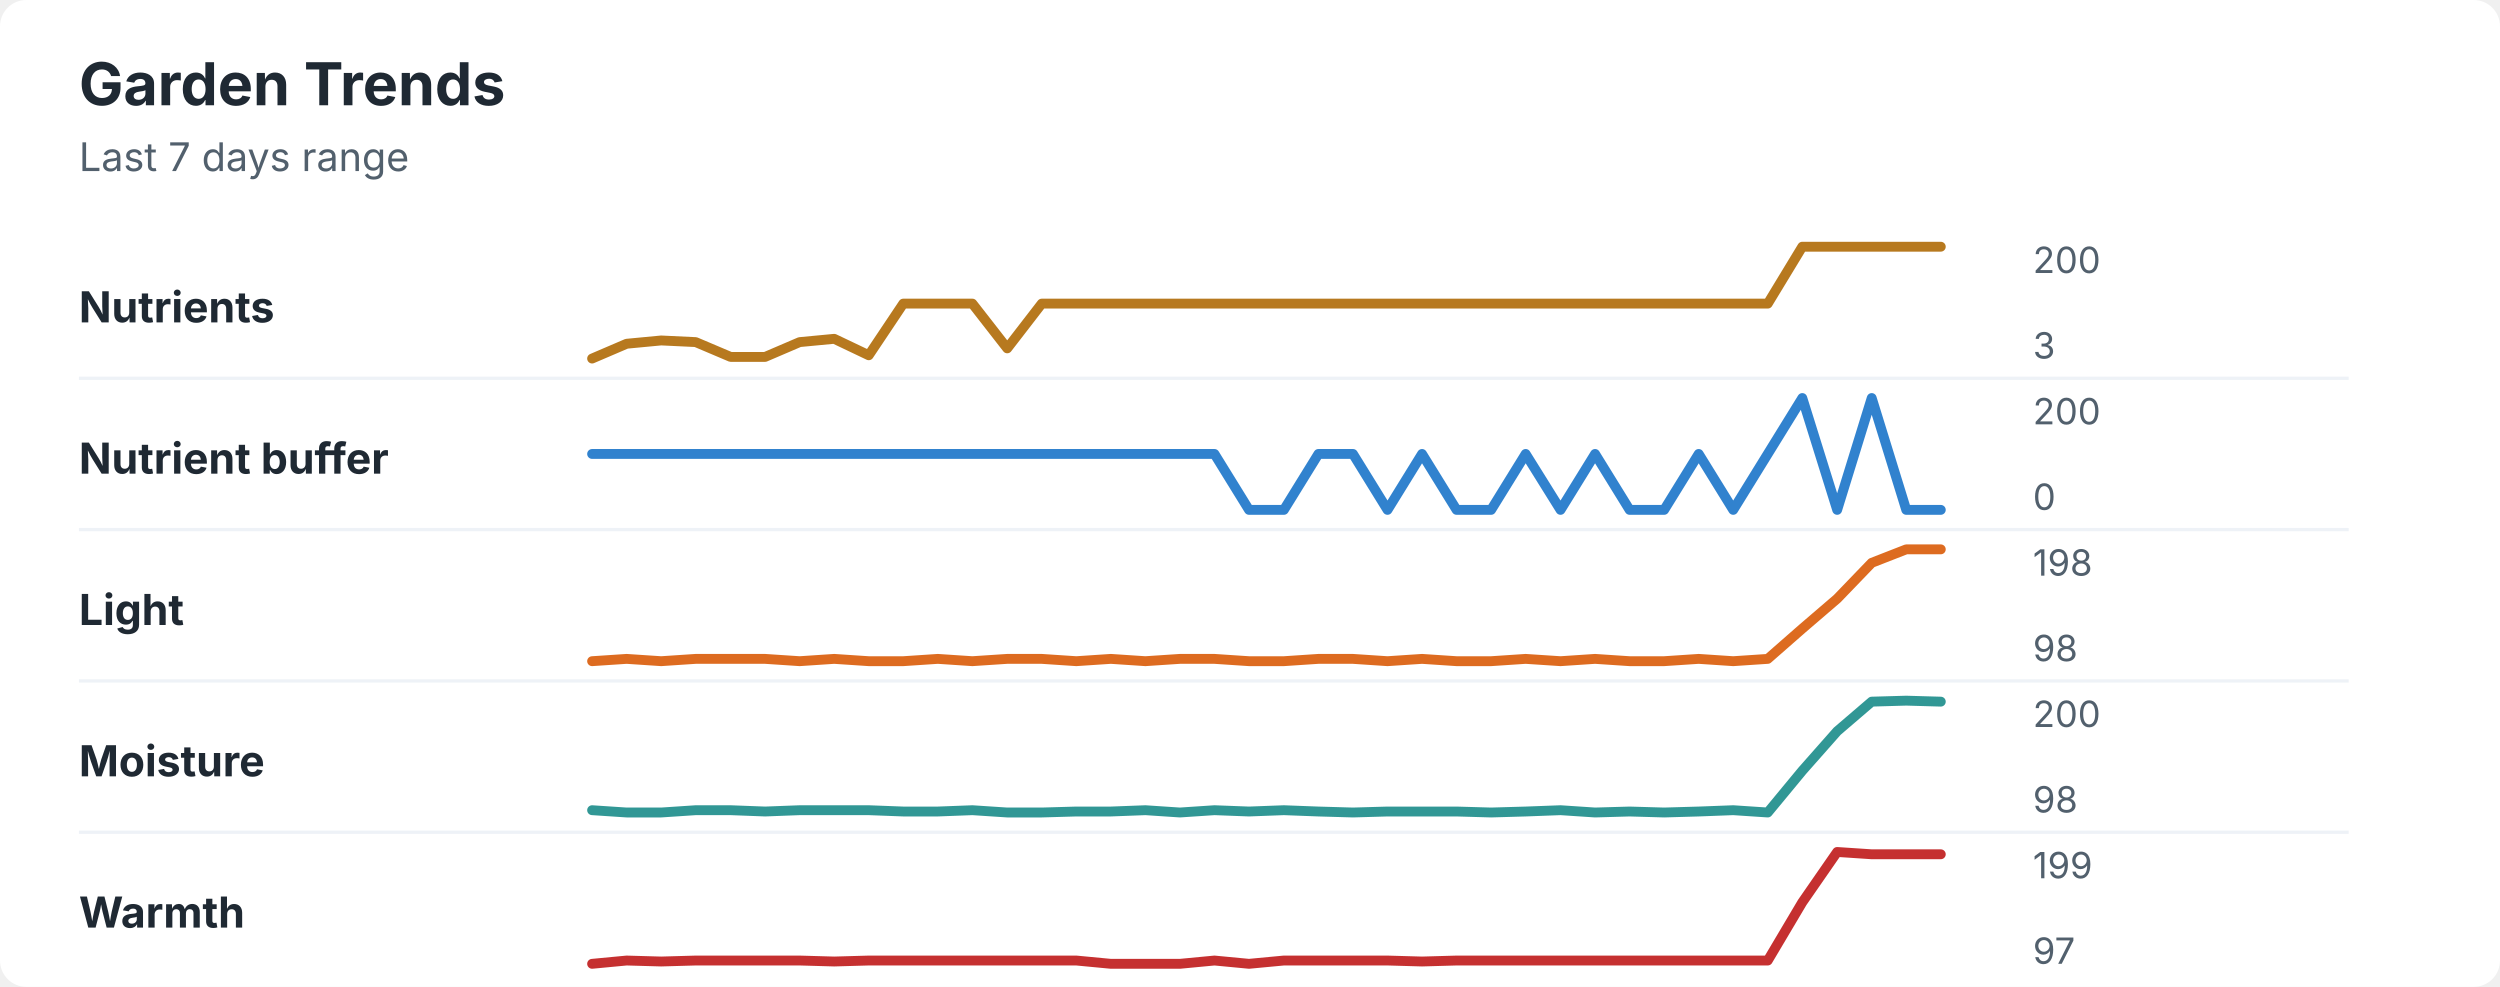
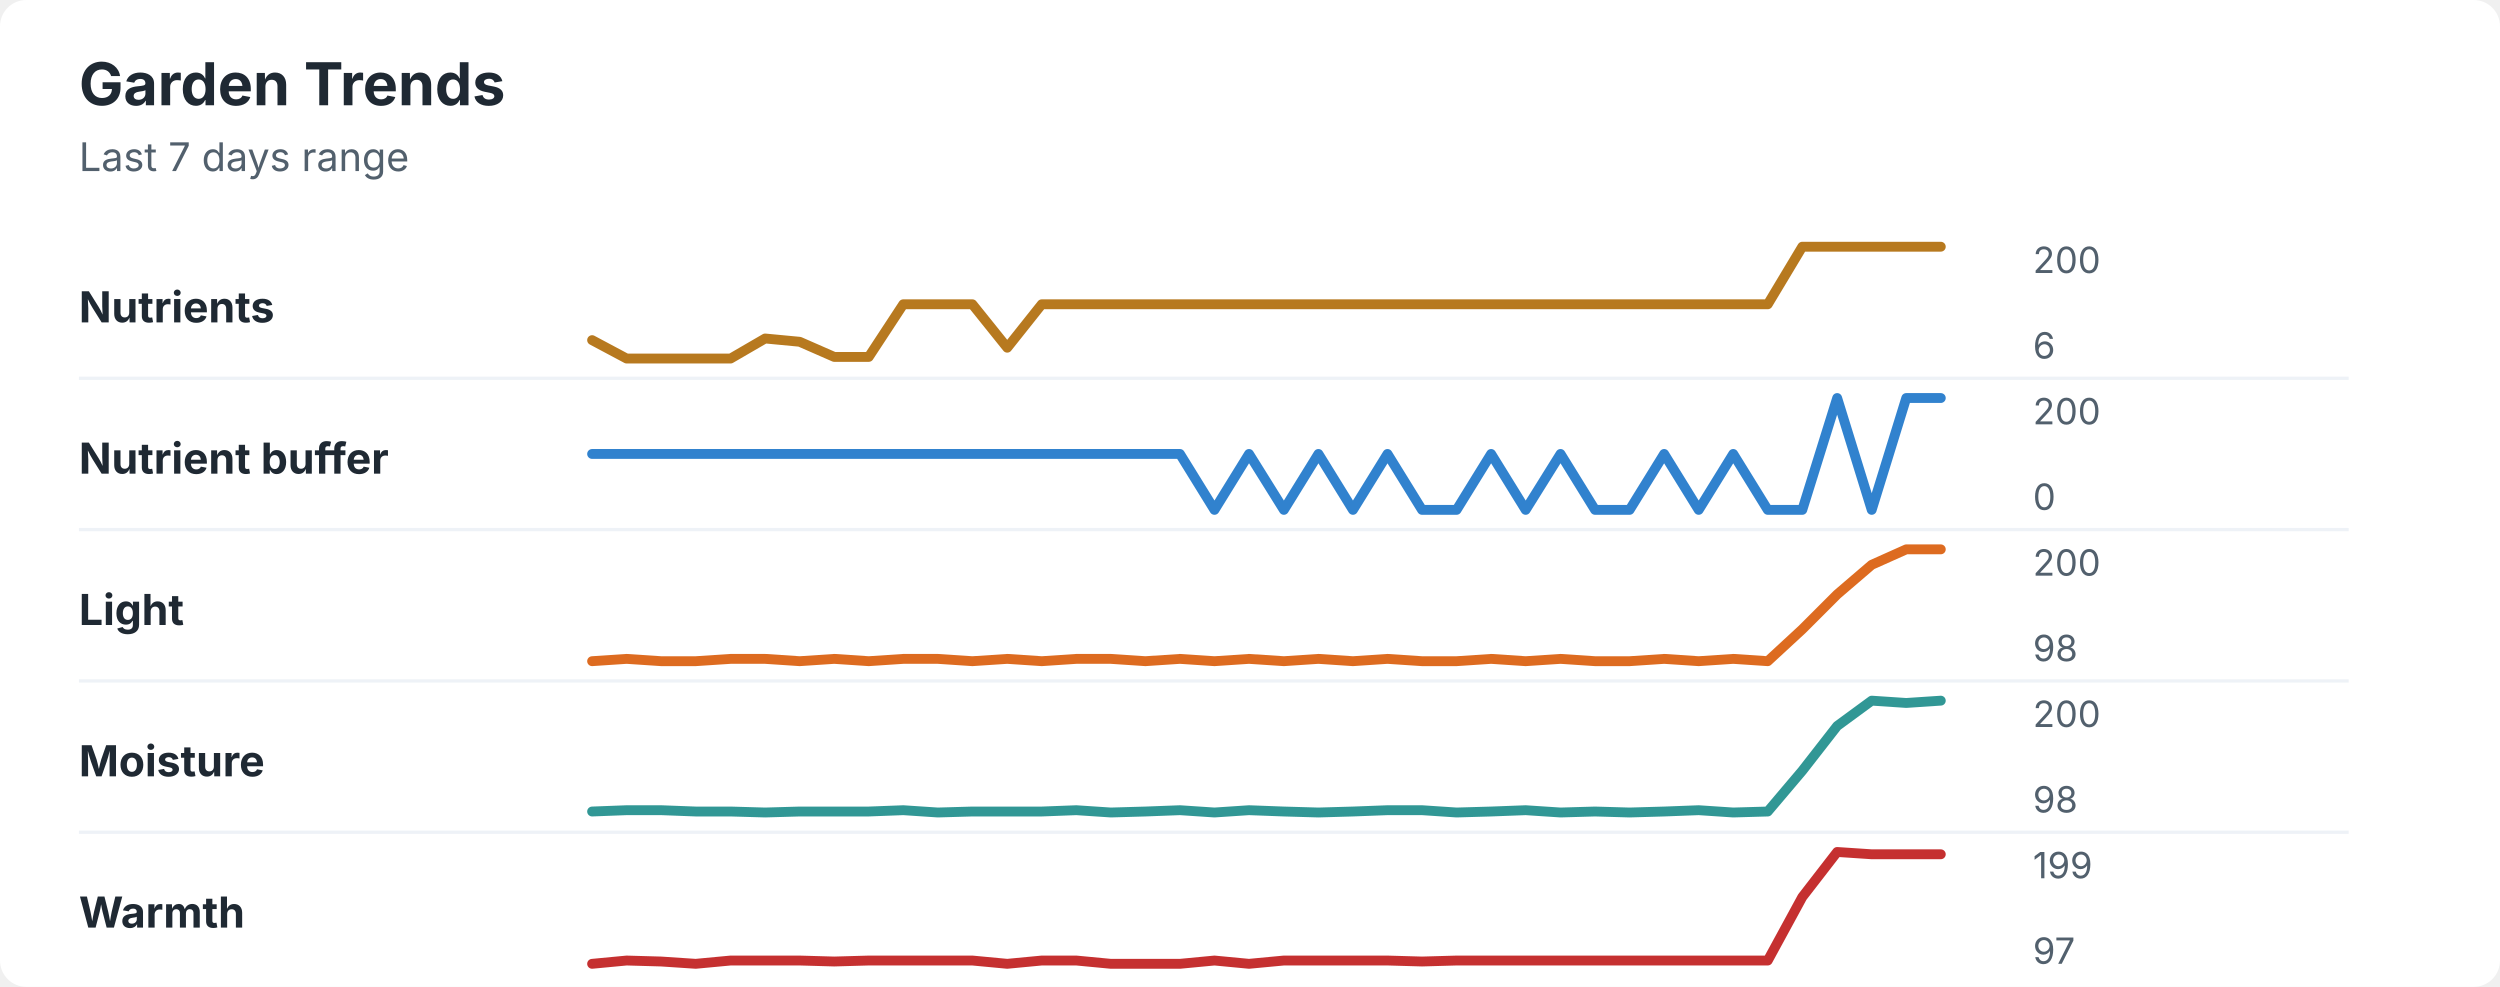
<svg xmlns="http://www.w3.org/2000/svg" width="760" height="300" viewBox="0 0 760 300" role="img" aria-labelledby="title desc">
  <rect width="760" height="300" rx="8" fill="#ffffff" />
  <style>
    text { font-family: -apple-system, BlinkMacSystemFont, "Segoe UI", sans-serif; }
    .title { font-size: 18px; font-weight: 700; fill: #1f2933; }
    .subtitle { font-size: 12px; fill: #52606d; }
    .label { font-size: 13px; font-weight: 650; fill: #1f2933; }
    .axis-value { font-size: 11px; fill: #52606d; }
    .separator { stroke: #eef2f7; stroke-width: 1; }
  </style>
  <text x="24" y="32" class="title">Garden Trends</text>
  <text x="24" y="52" class="subtitle">Last 7 days range</text>
  <text x="24" y="98" class="label">Nutrients</text>
-   <polyline points="180.0,109.0 190.5,104.5 201.0,103.5 211.5,104.0 222.1,108.5 232.6,108.5 243.1,104.0 253.6,103.0 264.1,108.0 274.6,92.3 285.1,92.3 295.6,92.3 306.2,105.9 316.7,92.3 327.2,92.3 337.7,92.3 348.2,92.3 358.7,92.3 369.2,92.3 379.7,92.3 390.3,92.3 400.8,92.3 411.3,92.3 421.8,92.3 432.3,92.3 442.8,92.3 453.3,92.3 463.8,92.3 474.4,92.3 484.9,92.3 495.4,92.3 505.9,92.3 516.4,92.3 526.9,92.3 537.4,92.3 547.9,75.0 558.5,75.0 569.0,75.0 579.5,75.0 590.0,75.0 " fill="none" stroke="#b7791f" stroke-width="3" stroke-linecap="round" stroke-linejoin="round" />
+   <polyline points="180.0,103.4 190.5,109.0 201.0,109.0 211.5,109.0 222.1,109.0 232.6,102.9 243.1,103.9 253.6,108.5 264.1,108.5 274.6,92.5 285.1,92.5 295.6,92.5 306.2,105.7 316.7,92.5 327.2,92.5 337.7,92.5 348.2,92.5 358.7,92.5 369.2,92.5 379.7,92.5 390.3,92.5 400.8,92.5 411.3,92.5 421.8,92.5 432.3,92.5 442.8,92.5 453.3,92.5 463.8,92.5 474.4,92.5 484.9,92.5 495.4,92.5 505.9,92.5 516.4,92.5 526.9,92.5 537.4,92.5 547.9,75.0 558.5,75.0 569.0,75.0 579.5,75.0 590.0,75.0 " fill="none" stroke="#b7791f" stroke-width="3" stroke-linecap="round" stroke-linejoin="round" />
  <text x="618" y="83" class="axis-value">200</text>
-   <text x="618" y="109" class="axis-value">3</text>
+   <text x="618" y="109" class="axis-value">6</text>
  <line x1="24" y1="115.0" x2="714" y2="115.0" class="separator" />
  <text x="24" y="144" class="label">Nutrient buffer</text>
-   <polyline points="180.0,138.0 190.5,138.0 201.0,138.0 211.5,138.0 222.1,138.0 232.6,138.0 243.1,138.0 253.6,138.0 264.1,138.0 274.6,138.0 285.1,138.0 295.6,138.0 306.2,138.0 316.7,138.0 327.2,138.0 337.7,138.0 348.2,138.0 358.7,138.0 369.2,138.0 379.7,155.0 390.3,155.0 400.8,138.0 411.3,138.0 421.8,155.0 432.3,138.0 442.8,155.0 453.3,155.0 463.8,138.0 474.4,155.0 484.9,138.0 495.4,155.0 505.9,155.0 516.4,138.0 526.9,155.0 537.4,138.0 547.9,121.0 558.5,155.0 569.0,121.0 579.5,155.0 590.0,155.0 " fill="none" stroke="#3182ce" stroke-width="3" stroke-linecap="round" stroke-linejoin="round" />
+   <polyline points="180.0,138.0 190.5,138.0 201.0,138.0 211.5,138.0 222.1,138.0 232.6,138.0 243.1,138.0 253.6,138.0 264.1,138.0 274.6,138.0 285.1,138.0 295.6,138.0 306.2,138.0 316.7,138.0 327.2,138.0 337.7,138.0 348.2,138.0 358.7,138.0 369.2,155.0 379.7,138.0 390.3,155.0 400.8,138.0 411.3,155.0 421.8,138.0 432.3,155.0 442.8,155.0 453.3,138.0 463.8,155.0 474.4,138.0 484.9,155.0 495.4,155.0 505.9,138.0 516.4,155.0 526.9,138.0 537.4,155.0 547.9,155.0 558.5,121.0 569.0,155.0 579.5,121.0 590.0,121.0 " fill="none" stroke="#3182ce" stroke-width="3" stroke-linecap="round" stroke-linejoin="round" />
  <text x="618" y="129" class="axis-value">200</text>
  <text x="618" y="155" class="axis-value">0</text>
  <line x1="24" y1="161.0" x2="714" y2="161.0" class="separator" />
  <text x="24" y="190" class="label">Light</text>
-   <polyline points="180.0,201.0 190.5,200.3 201.0,201.0 211.5,200.3 222.1,200.3 232.6,200.3 243.1,201.0 253.6,200.3 264.1,201.0 274.6,201.0 285.1,200.3 295.6,201.0 306.2,200.3 316.7,200.3 327.2,201.0 337.7,200.3 348.2,201.0 358.7,200.3 369.2,200.3 379.7,201.0 390.3,201.0 400.8,200.3 411.3,200.3 421.8,201.0 432.3,200.3 442.8,201.0 453.3,201.0 463.8,200.3 474.4,201.0 484.9,200.3 495.4,201.0 505.9,201.0 516.4,200.3 526.9,201.0 537.4,200.3 547.9,191.1 558.5,182.0 569.0,171.1 579.5,167.0 590.0,167.0 " fill="none" stroke="#dd6b20" stroke-width="3" stroke-linecap="round" stroke-linejoin="round" />
-   <text x="618" y="175" class="axis-value">198</text>
+   <polyline points="180.0,201.0 190.5,200.3 201.0,201.0 211.5,201.0 222.1,200.3 232.6,200.3 243.1,201.0 253.6,200.3 264.1,201.0 274.6,200.3 285.1,200.3 295.6,201.0 306.2,200.3 316.7,201.0 327.2,200.3 337.7,200.3 348.2,201.0 358.7,200.3 369.2,201.0 379.7,200.3 390.3,201.0 400.8,200.3 411.3,201.0 421.8,200.3 432.3,201.0 442.8,201.0 453.3,200.3 463.8,201.0 474.4,200.3 484.9,201.0 495.4,201.0 505.9,200.3 516.4,201.0 526.9,200.3 537.4,201.0 547.9,191.3 558.5,180.7 569.0,171.7 579.5,167.0 590.0,167.0 " fill="none" stroke="#dd6b20" stroke-width="3" stroke-linecap="round" stroke-linejoin="round" />
+   <text x="618" y="175" class="axis-value">200</text>
  <text x="618" y="201" class="axis-value">98</text>
  <line x1="24" y1="207.0" x2="714" y2="207.0" class="separator" />
  <text x="24" y="236" class="label">Moisture</text>
-   <polyline points="180.0,246.3 190.5,247.0 201.0,247.0 211.5,246.3 222.1,246.3 232.6,246.7 243.1,246.3 253.6,246.3 264.1,246.3 274.6,246.7 285.1,246.7 295.6,246.3 306.2,247.0 316.7,247.0 327.2,246.7 337.7,246.7 348.2,246.3 358.7,247.0 369.2,246.3 379.7,246.7 390.3,246.3 400.8,246.7 411.3,247.0 421.8,246.7 432.3,246.7 442.8,246.7 453.3,247.0 463.8,246.7 474.4,246.3 484.9,247.0 495.4,246.7 505.9,247.0 516.4,246.7 526.9,246.3 537.4,247.0 547.9,234.3 558.5,222.3 569.0,213.3 579.5,213.0 590.0,213.3 " fill="none" stroke="#319795" stroke-width="3" stroke-linecap="round" stroke-linejoin="round" />
+   <polyline points="180.0,246.7 190.5,246.3 201.0,246.3 211.5,246.7 222.1,246.7 232.6,247.0 243.1,246.7 253.6,246.7 264.1,246.7 274.6,246.3 285.1,247.0 295.6,246.7 306.2,246.7 316.7,246.7 327.2,246.3 337.7,247.0 348.2,246.7 358.7,246.3 369.2,247.0 379.7,246.3 390.3,246.7 400.8,247.0 411.3,246.7 421.8,246.3 432.3,246.3 442.8,247.0 453.3,246.7 463.8,246.3 474.4,247.0 484.9,246.7 495.4,247.0 505.9,246.7 516.4,246.3 526.9,247.0 537.4,246.7 547.9,234.3 558.5,220.7 569.0,213.0 579.5,213.7 590.0,213.0 " fill="none" stroke="#319795" stroke-width="3" stroke-linecap="round" stroke-linejoin="round" />
  <text x="618" y="221" class="axis-value">200</text>
  <text x="618" y="247" class="axis-value">98</text>
  <line x1="24" y1="253.0" x2="714" y2="253.0" class="separator" />
  <text x="24" y="282" class="label">Warmth</text>
-   <polyline points="180.0,293.0 190.5,292.0 201.0,292.3 211.5,292.0 222.1,292.0 232.6,292.0 243.1,292.0 253.6,292.3 264.1,292.0 274.6,292.0 285.1,292.0 295.6,292.0 306.2,292.0 316.7,292.0 327.2,292.0 337.7,293.0 348.2,293.0 358.7,293.0 369.2,292.0 379.7,293.0 390.3,292.0 400.8,292.0 411.3,292.0 421.8,292.0 432.3,292.3 442.8,292.0 453.3,292.0 463.8,292.0 474.4,292.0 484.9,292.0 495.4,292.0 505.9,292.0 516.4,292.0 526.9,292.0 537.4,292.0 547.9,274.3 558.5,259.0 569.0,259.7 579.5,259.7 590.0,259.7 " fill="none" stroke="#c53030" stroke-width="3" stroke-linecap="round" stroke-linejoin="round" />
+   <polyline points="180.0,293.0 190.5,292.0 201.0,292.3 211.5,293.0 222.1,292.0 232.6,292.0 243.1,292.0 253.6,292.3 264.1,292.0 274.6,292.0 285.1,292.0 295.6,292.0 306.2,293.0 316.7,292.0 327.2,292.0 337.7,293.0 348.2,293.0 358.7,293.0 369.2,292.0 379.7,293.0 390.3,292.0 400.8,292.0 411.3,292.0 421.8,292.0 432.3,292.3 442.8,292.0 453.3,292.0 463.8,292.0 474.4,292.0 484.9,292.0 495.4,292.0 505.9,292.0 516.4,292.0 526.9,292.0 537.4,292.0 547.9,272.7 558.5,259.0 569.0,259.7 579.5,259.7 590.0,259.7 " fill="none" stroke="#c53030" stroke-width="3" stroke-linecap="round" stroke-linejoin="round" />
  <text x="618" y="267" class="axis-value">199</text>
  <text x="618" y="293" class="axis-value">97</text>
</svg>
